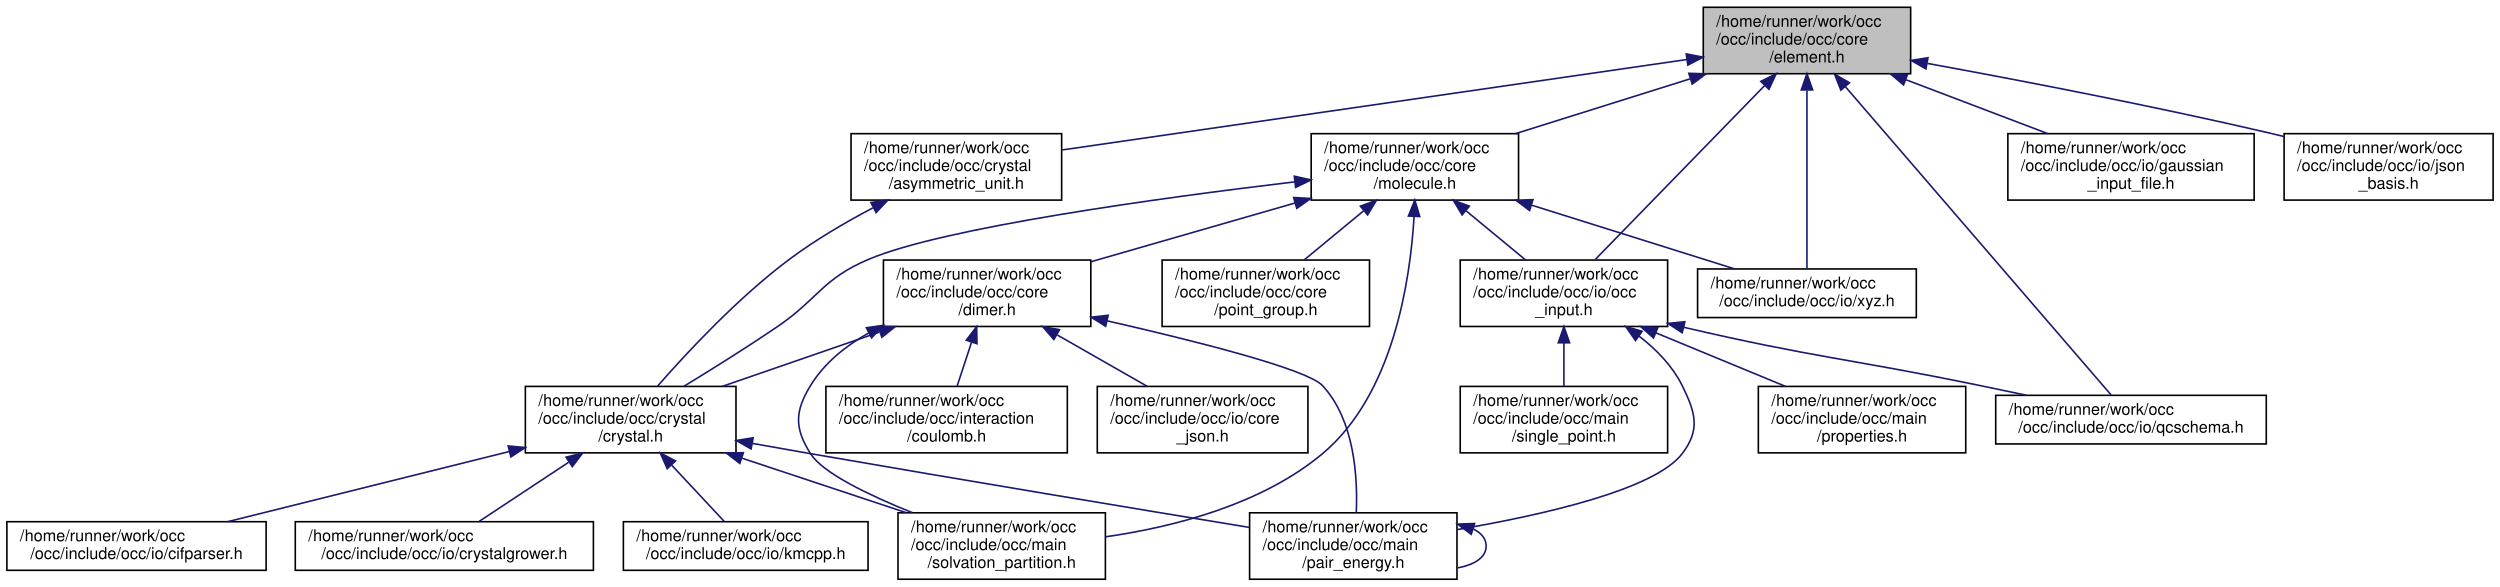
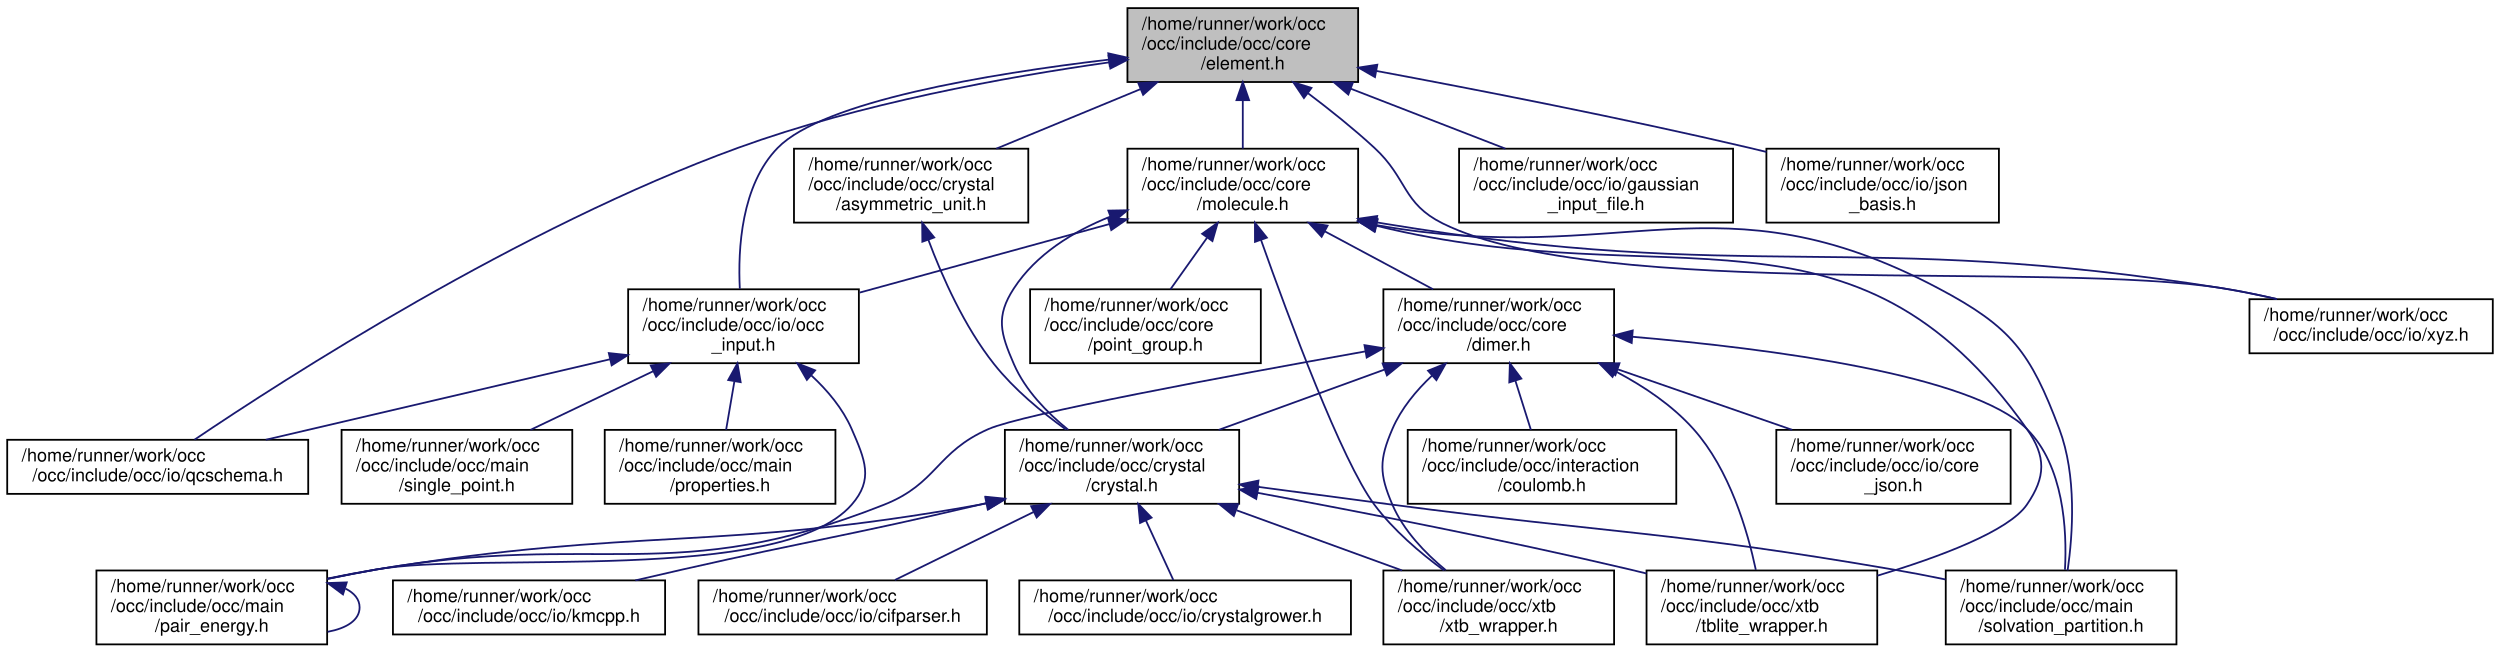
- <svg xmlns="http://www.w3.org/2000/svg" xmlns:xlink="http://www.w3.org/1999/xlink" width="1543pt" height="362pt" viewBox="0.00 0.00 1542.50 362.00">
+ <svg xmlns="http://www.w3.org/2000/svg" xmlns:xlink="http://www.w3.org/1999/xlink" width="1387pt" height="362pt" viewBox="0.00 0.00 1387.00 362.00">
  <g id="graph0" class="graph" transform="scale(1 1) rotate(0) translate(4 358)">
    <g id="node1" class="node">
      <g id="a_node1">
        <a xlink:title=" ">
-           <polygon fill="#bfbfbf" stroke="black" points="1047,-312.5 1047,-353.5 1175,-353.5 1175,-312.5 1047,-312.5" />
-           <text text-anchor="start" x="1055" y="-341.5" font-family="Helvetica,sans-Serif" font-size="10.00">/home/runner/work/occ</text>
-           <text text-anchor="start" x="1055" y="-330.5" font-family="Helvetica,sans-Serif" font-size="10.00">/occ/include/occ/core</text>
-           <text text-anchor="middle" x="1111" y="-319.5" font-family="Helvetica,sans-Serif" font-size="10.00">/element.h</text>
+           <polygon fill="#bfbfbf" stroke="black" points="621.5,-312.5 621.5,-353.5 749.5,-353.5 749.5,-312.5 621.5,-312.5" />
+           <text text-anchor="start" x="629.5" y="-341.5" font-family="Helvetica,sans-Serif" font-size="10.00">/home/runner/work/occ</text>
+           <text text-anchor="start" x="629.5" y="-330.5" font-family="Helvetica,sans-Serif" font-size="10.00">/occ/include/occ/core</text>
+           <text text-anchor="middle" x="685.5" y="-319.5" font-family="Helvetica,sans-Serif" font-size="10.00">/element.h</text>
        </a>
      </g>
    </g>
    <g id="node2" class="node">
      <g id="a_node2">
        <a xlink:href="molecule_8h.html" target="_top" xlink:title=" ">
-           <polygon fill="none" stroke="black" points="805,-234.5 805,-275.5 933,-275.5 933,-234.5 805,-234.5" />
-           <text text-anchor="start" x="813" y="-263.5" font-family="Helvetica,sans-Serif" font-size="10.00">/home/runner/work/occ</text>
-           <text text-anchor="start" x="813" y="-252.5" font-family="Helvetica,sans-Serif" font-size="10.00">/occ/include/occ/core</text>
-           <text text-anchor="middle" x="869" y="-241.5" font-family="Helvetica,sans-Serif" font-size="10.00">/molecule.h</text>
+           <polygon fill="none" stroke="black" points="621.5,-234.5 621.5,-275.5 749.5,-275.5 749.5,-234.5 621.5,-234.5" />
+           <text text-anchor="start" x="629.5" y="-263.5" font-family="Helvetica,sans-Serif" font-size="10.00">/home/runner/work/occ</text>
+           <text text-anchor="start" x="629.5" y="-252.5" font-family="Helvetica,sans-Serif" font-size="10.00">/occ/include/occ/core</text>
+           <text text-anchor="middle" x="685.5" y="-241.5" font-family="Helvetica,sans-Serif" font-size="10.00">/molecule.h</text>
        </a>
      </g>
    </g>
    <g id="edge1" class="edge">
-       <path fill="none" stroke="midnightblue" d="M1038.73,-309.3C1004.47,-298.55 963.96,-285.82 931.11,-275.51" />
-       <polygon fill="midnightblue" stroke="midnightblue" points="1038.09,-312.77 1048.68,-312.43 1040.19,-306.09 1038.09,-312.77" />
-     </g>
-     <g id="node13" class="node">
-       <g id="a_node13">
+       <path fill="none" stroke="midnightblue" d="M685.5,-302.3C685.5,-293.3 685.5,-283.65 685.5,-275.51" />
+       <polygon fill="midnightblue" stroke="midnightblue" points="682,-302.43 685.5,-312.43 689,-302.43 682,-302.43" />
+     </g>
+     <g id="node15" class="node">
+       <g id="a_node15">
        <a xlink:href="occ__input_8h.html" target="_top" xlink:title=" ">
-           <polygon fill="none" stroke="black" points="897,-156.5 897,-197.5 1025,-197.5 1025,-156.5 897,-156.5" />
-           <text text-anchor="start" x="905" y="-185.5" font-family="Helvetica,sans-Serif" font-size="10.00">/home/runner/work/occ</text>
-           <text text-anchor="start" x="905" y="-174.5" font-family="Helvetica,sans-Serif" font-size="10.00">/occ/include/occ/io/occ</text>
-           <text text-anchor="middle" x="961" y="-163.5" font-family="Helvetica,sans-Serif" font-size="10.00">_input.h</text>
-         </a>
-       </g>
-     </g>
-     <g id="edge27" class="edge">
-       <path fill="none" stroke="midnightblue" d="M1084.84,-305.14C1055.01,-274.51 1006.94,-225.17 980.32,-197.83" />
-       <polygon fill="midnightblue" stroke="midnightblue" points="1082.52,-307.77 1092,-312.5 1087.53,-302.89 1082.52,-307.77" />
-     </g>
-     <g id="node14" class="node">
-       <g id="a_node14">
+           <polygon fill="none" stroke="black" points="344.5,-156.5 344.5,-197.5 472.5,-197.5 472.5,-156.5 344.5,-156.5" />
+           <text text-anchor="start" x="352.5" y="-185.5" font-family="Helvetica,sans-Serif" font-size="10.00">/home/runner/work/occ</text>
+           <text text-anchor="start" x="352.5" y="-174.5" font-family="Helvetica,sans-Serif" font-size="10.00">/occ/include/occ/io/occ</text>
+           <text text-anchor="middle" x="408.5" y="-163.5" font-family="Helvetica,sans-Serif" font-size="10.00">_input.h</text>
+         </a>
+       </g>
+     </g>
+     <g id="edge33" class="edge">
+       <path fill="none" stroke="midnightblue" d="M611.11,-324.92C544.21,-316.99 452.69,-301.75 427.5,-276 407.26,-255.31 405.34,-219.91 406.45,-197.8" />
+       <polygon fill="midnightblue" stroke="midnightblue" points="610.87,-328.42 621.2,-326.08 611.67,-321.46 610.87,-328.42" />
+     </g>
+     <g id="node16" class="node">
+       <g id="a_node16">
        <a xlink:href="qcschema_8h.html" target="_top" xlink:title=" ">
-           <polygon fill="none" stroke="black" points="1227.5,-84 1227.5,-114 1394.5,-114 1394.5,-84 1227.5,-84" />
-           <text text-anchor="start" x="1235.5" y="-102" font-family="Helvetica,sans-Serif" font-size="10.00">/home/runner/work/occ</text>
-           <text text-anchor="middle" x="1311" y="-91" font-family="Helvetica,sans-Serif" font-size="10.00">/occ/include/occ/io/qcschema.h</text>
-         </a>
-       </g>
-     </g>
-     <g id="edge28" class="edge">
-       <path fill="none" stroke="midnightblue" d="M1134.76,-304.44C1177.59,-254.76 1266.3,-151.86 1298.76,-114.2" />
-       <polygon fill="midnightblue" stroke="midnightblue" points="1131.93,-302.36 1128.05,-312.22 1137.23,-306.93 1131.93,-302.36" />
-     </g>
-     <g id="node17" class="node">
-       <g id="a_node17">
-         <a xlink:href="xyz_8h.html" target="_top" xlink:title=" ">
-           <polygon fill="none" stroke="black" points="1043.5,-162 1043.5,-192 1178.5,-192 1178.5,-162 1043.5,-162" />
-           <text text-anchor="start" x="1051.5" y="-180" font-family="Helvetica,sans-Serif" font-size="10.00">/home/runner/work/occ</text>
-           <text text-anchor="middle" x="1111" y="-169" font-family="Helvetica,sans-Serif" font-size="10.00">/occ/include/occ/io/xyz.h</text>
-         </a>
-       </g>
-     </g>
-     <g id="edge29" class="edge">
-       <path fill="none" stroke="midnightblue" d="M1111,-302.08C1111,-269.04 1111,-217.23 1111,-192.32" />
-       <polygon fill="midnightblue" stroke="midnightblue" points="1107.5,-302.5 1111,-312.5 1114.5,-302.5 1107.5,-302.5" />
-     </g>
-     <g id="node18" class="node">
-       <g id="a_node18">
-         <a xlink:href="asymmetric__unit_8h.html" target="_top" xlink:title=" ">
-           <polygon fill="none" stroke="black" points="521,-234.5 521,-275.5 651,-275.5 651,-234.5 521,-234.5" />
-           <text text-anchor="start" x="529" y="-263.5" font-family="Helvetica,sans-Serif" font-size="10.00">/home/runner/work/occ</text>
-           <text text-anchor="start" x="529" y="-252.5" font-family="Helvetica,sans-Serif" font-size="10.00">/occ/include/occ/crystal</text>
-           <text text-anchor="middle" x="586" y="-241.5" font-family="Helvetica,sans-Serif" font-size="10.00">/asymmetric_unit.h</text>
-         </a>
-       </g>
-     </g>
-     <g id="edge23" class="edge">
-       <path fill="none" stroke="midnightblue" d="M1036.88,-321.27C933.98,-306.37 749.43,-279.66 651.39,-265.47" />
-       <polygon fill="midnightblue" stroke="midnightblue" points="1036.49,-324.75 1046.89,-322.72 1037.49,-317.82 1036.49,-324.75" />
+           <polygon fill="none" stroke="black" points="0,-84 0,-114 167,-114 167,-84 0,-84" />
+           <text text-anchor="start" x="8" y="-102" font-family="Helvetica,sans-Serif" font-size="10.00">/home/runner/work/occ</text>
+           <text text-anchor="middle" x="83.5" y="-91" font-family="Helvetica,sans-Serif" font-size="10.00">/occ/include/occ/io/qcschema.h</text>
+         </a>
+       </g>
+     </g>
+     <g id="edge34" class="edge">
+       <path fill="none" stroke="midnightblue" d="M611.38,-323.41C553.96,-315.28 473.07,-300.57 405.5,-276 284.26,-231.91 153.35,-147.45 103.93,-114.07" />
+       <polygon fill="midnightblue" stroke="midnightblue" points="611.07,-326.9 621.46,-324.8 612.03,-319.97 611.07,-326.9" />
    </g>
    <g id="node19" class="node">
      <g id="a_node19">
-         <a xlink:href="gaussian__input__file_8h.html" target="_top" xlink:title=" ">
-           <polygon fill="none" stroke="black" points="1235,-234.5 1235,-275.5 1387,-275.5 1387,-234.5 1235,-234.5" />
-           <text text-anchor="start" x="1243" y="-263.5" font-family="Helvetica,sans-Serif" font-size="10.00">/home/runner/work/occ</text>
-           <text text-anchor="start" x="1243" y="-252.5" font-family="Helvetica,sans-Serif" font-size="10.00">/occ/include/occ/io/gaussian</text>
-           <text text-anchor="middle" x="1311" y="-241.5" font-family="Helvetica,sans-Serif" font-size="10.00">_input_file.h</text>
-         </a>
-       </g>
-     </g>
-     <g id="edge25" class="edge">
-       <path fill="none" stroke="midnightblue" d="M1172.19,-308.75C1200.19,-298.11 1232.98,-285.65 1259.67,-275.51" />
-       <polygon fill="midnightblue" stroke="midnightblue" points="1170.61,-305.6 1162.5,-312.43 1173.1,-312.15 1170.61,-305.6" />
+         <a xlink:href="xyz_8h.html" target="_top" xlink:title=" ">
+           <polygon fill="none" stroke="black" points="1244,-162 1244,-192 1379,-192 1379,-162 1244,-162" />
+           <text text-anchor="start" x="1252" y="-180" font-family="Helvetica,sans-Serif" font-size="10.00">/home/runner/work/occ</text>
+           <text text-anchor="middle" x="1311.5" y="-169" font-family="Helvetica,sans-Serif" font-size="10.00">/occ/include/occ/io/xyz.h</text>
+         </a>
+       </g>
+     </g>
+     <g id="edge35" class="edge">
+       <path fill="none" stroke="midnightblue" d="M721.63,-306.32C733.73,-297.2 747.05,-286.56 758.5,-276 777.01,-258.94 773.93,-245.16 796.5,-234 883.05,-191.21 1134.2,-213.49 1229.5,-198 1239.19,-196.43 1249.43,-194.3 1259.26,-192.03" />
+       <polygon fill="midnightblue" stroke="midnightblue" points="719.42,-303.6 713.49,-312.38 723.6,-309.22 719.42,-303.6" />
    </g>
    <g id="node20" class="node">
      <g id="a_node20">
+         <a xlink:href="asymmetric__unit_8h.html" target="_top" xlink:title=" ">
+           <polygon fill="none" stroke="black" points="436.5,-234.5 436.5,-275.5 566.5,-275.5 566.5,-234.5 436.5,-234.5" />
+           <text text-anchor="start" x="444.5" y="-263.5" font-family="Helvetica,sans-Serif" font-size="10.00">/home/runner/work/occ</text>
+           <text text-anchor="start" x="444.5" y="-252.5" font-family="Helvetica,sans-Serif" font-size="10.00">/occ/include/occ/crystal</text>
+           <text text-anchor="middle" x="501.5" y="-241.5" font-family="Helvetica,sans-Serif" font-size="10.00">/asymmetric_unit.h</text>
+         </a>
+       </g>
+     </g>
+     <g id="edge29" class="edge">
+       <path fill="none" stroke="midnightblue" d="M628.87,-308.61C603.19,-298 573.17,-285.6 548.72,-275.51" />
+       <polygon fill="midnightblue" stroke="midnightblue" points="627.54,-311.85 638.12,-312.43 630.21,-305.38 627.54,-311.85" />
+     </g>
+     <g id="node21" class="node">
+       <g id="a_node21">
+         <a xlink:href="gaussian__input__file_8h.html" target="_top" xlink:title=" ">
+           <polygon fill="none" stroke="black" points="805.5,-234.5 805.5,-275.5 957.5,-275.5 957.5,-234.5 805.5,-234.5" />
+           <text text-anchor="start" x="813.5" y="-263.5" font-family="Helvetica,sans-Serif" font-size="10.00">/home/runner/work/occ</text>
+           <text text-anchor="start" x="813.5" y="-252.5" font-family="Helvetica,sans-Serif" font-size="10.00">/occ/include/occ/io/gaussian</text>
+           <text text-anchor="middle" x="881.5" y="-241.5" font-family="Helvetica,sans-Serif" font-size="10.00">_input_file.h</text>
+         </a>
+       </g>
+     </g>
+     <g id="edge31" class="edge">
+       <path fill="none" stroke="midnightblue" d="M745.47,-308.75C772.9,-298.11 805.05,-285.65 831.2,-275.51" />
+       <polygon fill="midnightblue" stroke="midnightblue" points="744.03,-305.55 735.97,-312.43 746.56,-312.08 744.03,-305.55" />
+     </g>
+     <g id="node22" class="node">
+       <g id="a_node22">
        <a xlink:href="json__basis_8h.html" target="_top" xlink:title=" ">
-           <polygon fill="none" stroke="black" points="1405.5,-234.5 1405.5,-275.5 1534.5,-275.5 1534.5,-234.5 1405.5,-234.5" />
-           <text text-anchor="start" x="1413.5" y="-263.5" font-family="Helvetica,sans-Serif" font-size="10.00">/home/runner/work/occ</text>
-           <text text-anchor="start" x="1413.5" y="-252.5" font-family="Helvetica,sans-Serif" font-size="10.00">/occ/include/occ/io/json</text>
-           <text text-anchor="middle" x="1470" y="-241.5" font-family="Helvetica,sans-Serif" font-size="10.00">_basis.h</text>
-         </a>
-       </g>
-     </g>
-     <g id="edge26" class="edge">
-       <path fill="none" stroke="midnightblue" d="M1185.35,-318.86C1243.04,-308.32 1324.89,-292.57 1396,-276 1399.11,-275.27 1402.29,-274.51 1405.49,-273.72" />
-       <polygon fill="midnightblue" stroke="midnightblue" points="1184.44,-315.47 1175.23,-320.71 1185.69,-322.36 1184.44,-315.47" />
+           <polygon fill="none" stroke="black" points="976,-234.5 976,-275.5 1105,-275.5 1105,-234.5 976,-234.5" />
+           <text text-anchor="start" x="984" y="-263.5" font-family="Helvetica,sans-Serif" font-size="10.00">/home/runner/work/occ</text>
+           <text text-anchor="start" x="984" y="-252.5" font-family="Helvetica,sans-Serif" font-size="10.00">/occ/include/occ/io/json</text>
+           <text text-anchor="middle" x="1040.5" y="-241.5" font-family="Helvetica,sans-Serif" font-size="10.00">_basis.h</text>
+         </a>
+       </g>
+     </g>
+     <g id="edge32" class="edge">
+       <path fill="none" stroke="midnightblue" d="M759.63,-318.64C816.46,-308.05 896.71,-292.37 966.5,-276 969.61,-275.27 972.79,-274.5 975.99,-273.71" />
+       <polygon fill="midnightblue" stroke="midnightblue" points="758.85,-315.22 749.66,-320.49 760.13,-322.1 758.85,-315.22" />
    </g>
    <g id="node3" class="node">
      <g id="a_node3">
        <a xlink:href="dimer_8h.html" target="_top" xlink:title=" ">
-           <polygon fill="none" stroke="black" points="541,-156.5 541,-197.5 669,-197.5 669,-156.5 541,-156.5" />
-           <text text-anchor="start" x="549" y="-185.5" font-family="Helvetica,sans-Serif" font-size="10.00">/home/runner/work/occ</text>
-           <text text-anchor="start" x="549" y="-174.5" font-family="Helvetica,sans-Serif" font-size="10.00">/occ/include/occ/core</text>
-           <text text-anchor="middle" x="605" y="-163.5" font-family="Helvetica,sans-Serif" font-size="10.00">/dimer.h</text>
+           <polygon fill="none" stroke="black" points="763.5,-156.5 763.5,-197.5 891.5,-197.5 891.5,-156.5 763.5,-156.5" />
+           <text text-anchor="start" x="771.5" y="-185.5" font-family="Helvetica,sans-Serif" font-size="10.00">/home/runner/work/occ</text>
+           <text text-anchor="start" x="771.5" y="-174.5" font-family="Helvetica,sans-Serif" font-size="10.00">/occ/include/occ/core</text>
+           <text text-anchor="middle" x="827.5" y="-163.5" font-family="Helvetica,sans-Serif" font-size="10.00">/dimer.h</text>
        </a>
      </g>
    </g>
    <g id="edge2" class="edge">
-       <path fill="none" stroke="midnightblue" d="M795.14,-232.74C755.5,-221.33 707.11,-207.4 669.07,-196.45" />
-       <polygon fill="midnightblue" stroke="midnightblue" points="794.18,-236.1 804.76,-235.51 796.11,-229.38 794.18,-236.1" />
+       <path fill="none" stroke="midnightblue" d="M731.04,-229.63C750.44,-219.24 772.77,-207.29 791.06,-197.51" />
+       <polygon fill="midnightblue" stroke="midnightblue" points="729.23,-226.62 722.07,-234.43 732.54,-232.8 729.23,-226.62" />
    </g>
    <g id="node4" class="node">
      <g id="a_node4">
        <a xlink:href="crystal_8h.html" target="_top" xlink:title=" ">
-           <polygon fill="none" stroke="black" points="320,-78.5 320,-119.5 450,-119.5 450,-78.5 320,-78.5" />
-           <text text-anchor="start" x="328" y="-107.5" font-family="Helvetica,sans-Serif" font-size="10.00">/home/runner/work/occ</text>
-           <text text-anchor="start" x="328" y="-96.5" font-family="Helvetica,sans-Serif" font-size="10.00">/occ/include/occ/crystal</text>
-           <text text-anchor="middle" x="385" y="-85.5" font-family="Helvetica,sans-Serif" font-size="10.00">/crystal.h</text>
-         </a>
-       </g>
-     </g>
-     <g id="edge15" class="edge">
-       <path fill="none" stroke="midnightblue" d="M794.87,-245.77C710.44,-235.69 578.2,-217.52 532,-198 503.01,-185.75 501.05,-173.66 475,-156 456.42,-143.4 435.11,-130.09 417.89,-119.61" />
-       <polygon fill="midnightblue" stroke="midnightblue" points="794.58,-249.26 804.92,-246.96 795.4,-242.31 794.58,-249.26" />
+           <polygon fill="none" stroke="black" points="553.5,-78.5 553.5,-119.5 683.5,-119.5 683.5,-78.5 553.5,-78.5" />
+           <text text-anchor="start" x="561.5" y="-107.5" font-family="Helvetica,sans-Serif" font-size="10.00">/home/runner/work/occ</text>
+           <text text-anchor="start" x="561.5" y="-96.5" font-family="Helvetica,sans-Serif" font-size="10.00">/occ/include/occ/crystal</text>
+           <text text-anchor="middle" x="618.5" y="-85.5" font-family="Helvetica,sans-Serif" font-size="10.00">/crystal.h</text>
+         </a>
+       </g>
+     </g>
+     <g id="edge19" class="edge">
+       <path fill="none" stroke="midnightblue" d="M611.93,-237.81C591.13,-229.47 570.83,-216.91 558.5,-198 548.31,-182.36 551.06,-173.12 558.5,-156 564.8,-141.49 576.92,-129.04 588.63,-119.58" />
+       <polygon fill="midnightblue" stroke="midnightblue" points="610.9,-241.16 621.49,-241.35 613.33,-234.6 610.9,-241.16" />
    </g>
    <g id="node9" class="node">
      <g id="a_node9">
        <a xlink:href="solvation__partition_8h.html" target="_top" xlink:title=" ">
-           <polygon fill="none" stroke="black" points="550,-0.5 550,-41.5 678,-41.5 678,-0.5 550,-0.5" />
-           <text text-anchor="start" x="558" y="-29.5" font-family="Helvetica,sans-Serif" font-size="10.00">/home/runner/work/occ</text>
-           <text text-anchor="start" x="558" y="-18.5" font-family="Helvetica,sans-Serif" font-size="10.00">/occ/include/occ/main</text>
-           <text text-anchor="middle" x="614" y="-7.5" font-family="Helvetica,sans-Serif" font-size="10.00">/solvation_partition.h</text>
-         </a>
-       </g>
-     </g>
-     <g id="edge22" class="edge">
-       <path fill="none" stroke="midnightblue" d="M868.52,-224.34C866.14,-184.48 855.56,-114.43 812,-78 774.46,-46.6 720.39,-32.77 678.24,-26.7" />
-       <polygon fill="midnightblue" stroke="midnightblue" points="865.03,-224.67 868.98,-234.49 872.02,-224.34 865.03,-224.67" />
-     </g>
-     <g id="node12" class="node">
-       <g id="a_node12">
+           <polygon fill="none" stroke="black" points="1075.5,-0.5 1075.5,-41.5 1203.5,-41.5 1203.5,-0.5 1075.5,-0.5" />
+           <text text-anchor="start" x="1083.5" y="-29.5" font-family="Helvetica,sans-Serif" font-size="10.00">/home/runner/work/occ</text>
+           <text text-anchor="start" x="1083.5" y="-18.5" font-family="Helvetica,sans-Serif" font-size="10.00">/occ/include/occ/main</text>
+           <text text-anchor="middle" x="1139.5" y="-7.5" font-family="Helvetica,sans-Serif" font-size="10.00">/solvation_partition.h</text>
+         </a>
+       </g>
+     </g>
+     <g id="edge26" class="edge">
+       <path fill="none" stroke="midnightblue" d="M759.65,-233.12C896.04,-208.82 949.13,-262.81 1071.5,-198 1111.88,-176.61 1122.4,-162.77 1138.5,-120 1148.21,-94.2 1146.03,-61.81 1143.12,-41.5" />
+       <polygon fill="midnightblue" stroke="midnightblue" points="758.86,-229.71 749.69,-235.01 760.16,-236.59 758.86,-229.71" />
+     </g>
+     <g id="node10" class="node">
+       <g id="a_node10">
+         <a xlink:href="tblite__wrapper_8h.html" target="_top" xlink:title=" ">
+           <polygon fill="none" stroke="black" points="909.5,-0.5 909.5,-41.5 1037.5,-41.5 1037.5,-0.5 909.5,-0.5" />
+           <text text-anchor="start" x="917.5" y="-29.5" font-family="Helvetica,sans-Serif" font-size="10.00">/home/runner/work/occ</text>
+           <text text-anchor="start" x="917.5" y="-18.5" font-family="Helvetica,sans-Serif" font-size="10.00">/occ/include/occ/xtb</text>
+           <text text-anchor="middle" x="973.5" y="-7.5" font-family="Helvetica,sans-Serif" font-size="10.00">/tblite_wrapper.h</text>
+         </a>
+       </g>
+     </g>
+     <g id="edge27" class="edge">
+       <path fill="none" stroke="midnightblue" d="M759.6,-232.75C923.09,-192.51 1024.12,-256.44 1120.5,-120 1131.27,-104.75 1131.09,-93.37 1120.5,-78 1110.39,-63.33 1072.39,-49.06 1037.56,-38.6" />
+       <polygon fill="midnightblue" stroke="midnightblue" points="758.56,-229.4 749.75,-235.28 760.31,-236.18 758.56,-229.4" />
+     </g>
+     <g id="node11" class="node">
+       <g id="a_node11">
+         <a xlink:href="xtb__wrapper_8h.html" target="_top" xlink:title=" ">
+           <polygon fill="none" stroke="black" points="763.5,-0.5 763.5,-41.5 891.5,-41.5 891.5,-0.5 763.5,-0.5" />
+           <text text-anchor="start" x="771.5" y="-29.5" font-family="Helvetica,sans-Serif" font-size="10.00">/home/runner/work/occ</text>
+           <text text-anchor="start" x="771.5" y="-18.5" font-family="Helvetica,sans-Serif" font-size="10.00">/occ/include/occ/xtb</text>
+           <text text-anchor="middle" x="827.5" y="-7.5" font-family="Helvetica,sans-Serif" font-size="10.00">/xtb_wrapper.h</text>
+         </a>
+       </g>
+     </g>
+     <g id="edge28" class="edge">
+       <path fill="none" stroke="midnightblue" d="M695.57,-224.98C710.95,-181.57 740.42,-102.23 758.5,-78 769.02,-63.9 783.85,-51.26 797.07,-41.56" />
+       <polygon fill="midnightblue" stroke="midnightblue" points="692.26,-223.83 692.24,-234.42 698.86,-226.15 692.26,-223.83" />
+     </g>
+     <g id="node14" class="node">
+       <g id="a_node14">
        <a xlink:href="point__group_8h.html" target="_top" xlink:title=" ">
-           <polygon fill="none" stroke="black" points="713,-156.5 713,-197.5 841,-197.5 841,-156.5 713,-156.5" />
-           <text text-anchor="start" x="721" y="-185.5" font-family="Helvetica,sans-Serif" font-size="10.00">/home/runner/work/occ</text>
-           <text text-anchor="start" x="721" y="-174.5" font-family="Helvetica,sans-Serif" font-size="10.00">/occ/include/occ/core</text>
-           <text text-anchor="middle" x="777" y="-163.5" font-family="Helvetica,sans-Serif" font-size="10.00">/point_group.h</text>
-         </a>
-       </g>
-     </g>
-     <g id="edge14" class="edge">
-       <path fill="none" stroke="midnightblue" d="M837.26,-227.78C825.23,-217.84 811.76,-206.72 800.61,-197.51" />
-       <polygon fill="midnightblue" stroke="midnightblue" points="835.37,-230.76 845.31,-234.43 839.83,-225.36 835.37,-230.76" />
-     </g>
-     <g id="edge16" class="edge">
-       <path fill="none" stroke="midnightblue" d="M900.74,-227.78C912.77,-217.84 926.24,-206.72 937.39,-197.51" />
-       <polygon fill="midnightblue" stroke="midnightblue" points="898.17,-225.36 892.69,-234.43 902.63,-230.76 898.17,-225.36" />
-     </g>
-     <g id="edge21" class="edge">
-       <path fill="none" stroke="midnightblue" d="M940.9,-231.42C981.5,-218.67 1030.98,-203.13 1066.08,-192.11" />
-       <polygon fill="midnightblue" stroke="midnightblue" points="939.81,-228.09 931.32,-234.43 941.91,-234.77 939.81,-228.09" />
+           <polygon fill="none" stroke="black" points="567.5,-156.5 567.5,-197.5 695.5,-197.5 695.5,-156.5 567.5,-156.5" />
+           <text text-anchor="start" x="575.5" y="-185.5" font-family="Helvetica,sans-Serif" font-size="10.00">/home/runner/work/occ</text>
+           <text text-anchor="start" x="575.5" y="-174.5" font-family="Helvetica,sans-Serif" font-size="10.00">/occ/include/occ/core</text>
+           <text text-anchor="middle" x="631.5" y="-163.5" font-family="Helvetica,sans-Serif" font-size="10.00">/point_group.h</text>
+         </a>
+       </g>
+     </g>
+     <g id="edge18" class="edge">
+       <path fill="none" stroke="midnightblue" d="M665.64,-226.05C658.9,-216.57 651.53,-206.18 645.36,-197.51" />
+       <polygon fill="midnightblue" stroke="midnightblue" points="662.95,-228.3 671.59,-234.43 668.65,-224.25 662.95,-228.3" />
+     </g>
+     <g id="edge20" class="edge">
+       <path fill="none" stroke="midnightblue" d="M611.37,-233.66C568.19,-221.81 514.27,-207.02 472.88,-195.66" />
+       <polygon fill="midnightblue" stroke="midnightblue" points="610.68,-237.1 621.25,-236.37 612.54,-230.35 610.68,-237.1" />
+     </g>
+     <g id="edge25" class="edge">
+       <path fill="none" stroke="midnightblue" d="M759.63,-234.67C760.93,-234.43 762.22,-234.21 763.5,-234 968.44,-200.07 1024.36,-230.72 1229.5,-198 1239.2,-196.45 1249.43,-194.35 1259.26,-192.08" />
+       <polygon fill="midnightblue" stroke="midnightblue" points="758.73,-231.28 749.59,-236.63 760.07,-238.15 758.73,-231.28" />
    </g>
    <g id="edge3" class="edge">
-       <path fill="none" stroke="midnightblue" d="M538.5,-153.03C507.53,-142.33 471.07,-129.73 441.46,-119.51" />
-       <polygon fill="midnightblue" stroke="midnightblue" points="537.75,-156.47 548.34,-156.43 540.04,-149.85 537.75,-156.47" />
+       <path fill="none" stroke="midnightblue" d="M763.94,-152.89C734.6,-142.22 700.15,-129.69 672.14,-119.51" />
+       <polygon fill="midnightblue" stroke="midnightblue" points="763.08,-156.3 773.68,-156.43 765.48,-149.72 763.08,-156.3" />
    </g>
    <g id="node8" class="node">
      <g id="a_node8">
        <a xlink:href="pair__energy_8h.html" target="_top" xlink:title=" ">
-           <polygon fill="none" stroke="black" points="767,-0.5 767,-41.5 895,-41.5 895,-0.5 767,-0.5" />
-           <text text-anchor="start" x="775" y="-29.5" font-family="Helvetica,sans-Serif" font-size="10.00">/home/runner/work/occ</text>
-           <text text-anchor="start" x="775" y="-18.5" font-family="Helvetica,sans-Serif" font-size="10.00">/occ/include/occ/main</text>
-           <text text-anchor="middle" x="831" y="-7.5" font-family="Helvetica,sans-Serif" font-size="10.00">/pair_energy.h</text>
+           <polygon fill="none" stroke="black" points="49.5,-0.5 49.5,-41.5 177.5,-41.5 177.5,-0.5 49.5,-0.5" />
+           <text text-anchor="start" x="57.5" y="-29.5" font-family="Helvetica,sans-Serif" font-size="10.00">/home/runner/work/occ</text>
+           <text text-anchor="start" x="57.5" y="-18.5" font-family="Helvetica,sans-Serif" font-size="10.00">/occ/include/occ/main</text>
+           <text text-anchor="middle" x="113.5" y="-7.5" font-family="Helvetica,sans-Serif" font-size="10.00">/pair_energy.h</text>
+         </a>
+       </g>
+     </g>
+     <g id="edge14" class="edge">
+       <path fill="none" stroke="midnightblue" d="M753.28,-163.01C675.97,-149.22 563.48,-128.27 544.5,-120 515.32,-107.28 516.09,-89.71 486.5,-78 369.02,-31.5 328.99,-63.58 204.5,-42 195.89,-40.51 186.87,-38.76 177.99,-36.92" />
+       <polygon fill="midnightblue" stroke="midnightblue" points="753.01,-166.52 763.47,-164.83 754.24,-159.63 753.01,-166.52" />
+     </g>
+     <g id="edge15" class="edge">
+       <path fill="none" stroke="midnightblue" d="M901.66,-171.16C978.14,-164.6 1090.36,-150.06 1120.5,-120 1140.99,-99.56 1142.83,-64.08 1141.64,-41.89" />
+       <polygon fill="midnightblue" stroke="midnightblue" points="901.26,-167.69 891.58,-172 901.84,-174.66 901.26,-167.69" />
+     </g>
+     <g id="edge16" class="edge">
+       <path fill="none" stroke="midnightblue" d="M892.43,-151.9C908.1,-143.67 923.71,-133.14 935.5,-120 955.61,-97.59 965.58,-63.35 970.13,-41.85" />
+       <polygon fill="midnightblue" stroke="midnightblue" points="890.62,-148.89 883.22,-156.47 893.74,-155.16 890.62,-148.89" />
+     </g>
+     <g id="edge17" class="edge">
+       <path fill="none" stroke="midnightblue" d="M790.56,-149.68C781.66,-141.31 773.33,-131.25 768.5,-120 761.13,-102.85 761.13,-95.15 768.5,-78 774.69,-63.6 786.6,-51.16 798.11,-41.68" />
+       <polygon fill="midnightblue" stroke="midnightblue" points="788.29,-152.35 798.11,-156.32 792.91,-147.09 788.29,-152.35" />
+     </g>
+     <g id="node12" class="node">
+       <g id="a_node12">
+         <a xlink:href="coulomb_8h.html" target="_top" xlink:title=" ">
+           <polygon fill="none" stroke="black" points="777,-78.5 777,-119.5 926,-119.5 926,-78.5 777,-78.5" />
+           <text text-anchor="start" x="785" y="-107.5" font-family="Helvetica,sans-Serif" font-size="10.00">/home/runner/work/occ</text>
+           <text text-anchor="start" x="785" y="-96.5" font-family="Helvetica,sans-Serif" font-size="10.00">/occ/include/occ/interaction</text>
+           <text text-anchor="middle" x="851.5" y="-85.5" font-family="Helvetica,sans-Serif" font-size="10.00">/coulomb.h</text>
        </a>
      </g>
    </g>
    <g id="edge12" class="edge">
-       <path fill="none" stroke="midnightblue" d="M679.05,-159.98C734.59,-147.31 802.6,-130.11 812,-120 831.71,-98.8 833.79,-63.56 832.85,-41.61" />
-       <polygon fill="midnightblue" stroke="midnightblue" points="678.17,-156.59 669.19,-162.22 679.72,-163.42 678.17,-156.59" />
+       <path fill="none" stroke="midnightblue" d="M836.7,-146.88C839.59,-137.72 842.71,-127.83 845.34,-119.51" />
+       <polygon fill="midnightblue" stroke="midnightblue" points="833.35,-145.84 833.68,-156.43 840.03,-147.95 833.35,-145.84" />
+     </g>
+     <g id="node13" class="node">
+       <g id="a_node13">
+         <a xlink:href="core__json_8h.html" target="_top" xlink:title=" ">
+           <polygon fill="none" stroke="black" points="981.5,-78.5 981.5,-119.5 1111.5,-119.5 1111.5,-78.5 981.5,-78.5" />
+           <text text-anchor="start" x="989.5" y="-107.5" font-family="Helvetica,sans-Serif" font-size="10.00">/home/runner/work/occ</text>
+           <text text-anchor="start" x="989.5" y="-96.5" font-family="Helvetica,sans-Serif" font-size="10.00">/occ/include/occ/io/core</text>
+           <text text-anchor="middle" x="1046.5" y="-85.5" font-family="Helvetica,sans-Serif" font-size="10.00">_json.h</text>
+         </a>
+       </g>
    </g>
    <g id="edge13" class="edge">
-       <path fill="none" stroke="midnightblue" d="M531.95,-152.53C517.66,-144.51 504.49,-133.91 496,-120 486.27,-104.07 486.02,-93.78 496,-78 503.57,-66.02 531.89,-52.39 558.88,-41.57" />
-       <polygon fill="midnightblue" stroke="midnightblue" points="530.47,-155.71 540.96,-157.2 533.69,-149.49 530.47,-155.71" />
-     </g>
-     <g id="node10" class="node">
-       <g id="a_node10">
-         <a xlink:href="coulomb_8h.html" target="_top" xlink:title=" ">
-           <polygon fill="none" stroke="black" points="505.5,-78.5 505.5,-119.5 654.5,-119.5 654.5,-78.5 505.5,-78.5" />
-           <text text-anchor="start" x="513.5" y="-107.5" font-family="Helvetica,sans-Serif" font-size="10.00">/home/runner/work/occ</text>
-           <text text-anchor="start" x="513.5" y="-96.5" font-family="Helvetica,sans-Serif" font-size="10.00">/occ/include/occ/interaction</text>
-           <text text-anchor="middle" x="580" y="-85.5" font-family="Helvetica,sans-Serif" font-size="10.00">/coulomb.h</text>
-         </a>
-       </g>
-     </g>
-     <g id="edge10" class="edge">
-       <path fill="none" stroke="midnightblue" d="M595.42,-146.88C592.41,-137.72 589.15,-127.83 586.42,-119.51" />
-       <polygon fill="midnightblue" stroke="midnightblue" points="592.11,-148.02 598.56,-156.43 598.76,-145.84 592.11,-148.02" />
-     </g>
-     <g id="node11" class="node">
-       <g id="a_node11">
-         <a xlink:href="core__json_8h.html" target="_top" xlink:title=" ">
-           <polygon fill="none" stroke="black" points="673,-78.5 673,-119.5 803,-119.5 803,-78.5 673,-78.5" />
-           <text text-anchor="start" x="681" y="-107.5" font-family="Helvetica,sans-Serif" font-size="10.00">/home/runner/work/occ</text>
-           <text text-anchor="start" x="681" y="-96.5" font-family="Helvetica,sans-Serif" font-size="10.00">/occ/include/occ/io/core</text>
-           <text text-anchor="middle" x="738" y="-85.5" font-family="Helvetica,sans-Serif" font-size="10.00">_json.h</text>
-         </a>
-       </g>
-     </g>
-     <g id="edge11" class="edge">
-       <path fill="none" stroke="midnightblue" d="M648.39,-151.2C666.39,-140.92 686.97,-129.16 703.87,-119.51" />
-       <polygon fill="midnightblue" stroke="midnightblue" points="646.2,-148.43 639.25,-156.43 649.67,-154.51 646.2,-148.43" />
+       <path fill="none" stroke="midnightblue" d="M893.7,-153.03C924.53,-142.33 960.82,-129.73 990.29,-119.51" />
+       <polygon fill="midnightblue" stroke="midnightblue" points="892.2,-149.84 883.9,-156.43 894.49,-156.46 892.2,-149.84" />
    </g>
    <g id="node5" class="node">
      <g id="a_node5">
        <a xlink:href="cifparser_8h.html" target="_top" xlink:title=" ">
-           <polygon fill="none" stroke="black" points="0,-6 0,-36 160,-36 160,-6 0,-6" />
-           <text text-anchor="start" x="8" y="-24" font-family="Helvetica,sans-Serif" font-size="10.00">/home/runner/work/occ</text>
-           <text text-anchor="middle" x="80" y="-13" font-family="Helvetica,sans-Serif" font-size="10.00">/occ/include/occ/io/cifparser.h</text>
+           <polygon fill="none" stroke="black" points="383.5,-6 383.5,-36 543.5,-36 543.5,-6 383.5,-6" />
+           <text text-anchor="start" x="391.5" y="-24" font-family="Helvetica,sans-Serif" font-size="10.00">/home/runner/work/occ</text>
+           <text text-anchor="middle" x="463.5" y="-13" font-family="Helvetica,sans-Serif" font-size="10.00">/occ/include/occ/io/cifparser.h</text>
        </a>
      </g>
    </g>
    <g id="edge4" class="edge">
-       <path fill="none" stroke="midnightblue" d="M310.13,-79.34C256.4,-65.96 185.16,-48.2 136.25,-36.02" />
-       <polygon fill="midnightblue" stroke="midnightblue" points="309.39,-82.77 319.94,-81.79 311.09,-75.98 309.39,-82.77" />
+       <path fill="none" stroke="midnightblue" d="M569.49,-73.97C544.17,-61.55 514.13,-46.83 492.51,-36.23" />
+       <polygon fill="midnightblue" stroke="midnightblue" points="568.06,-77.17 578.58,-78.43 571.15,-70.88 568.06,-77.17" />
    </g>
    <g id="node6" class="node">
      <g id="a_node6">
        <a xlink:href="crystalgrower_8h.html" target="_top" xlink:title=" ">
-           <polygon fill="none" stroke="black" points="178,-6 178,-36 362,-36 362,-6 178,-6" />
-           <text text-anchor="start" x="186" y="-24" font-family="Helvetica,sans-Serif" font-size="10.00">/home/runner/work/occ</text>
-           <text text-anchor="middle" x="270" y="-13" font-family="Helvetica,sans-Serif" font-size="10.00">/occ/include/occ/io/crystalgrower.h</text>
+           <polygon fill="none" stroke="black" points="561.5,-6 561.5,-36 745.5,-36 745.5,-6 561.5,-6" />
+           <text text-anchor="start" x="569.5" y="-24" font-family="Helvetica,sans-Serif" font-size="10.00">/home/runner/work/occ</text>
+           <text text-anchor="middle" x="653.5" y="-13" font-family="Helvetica,sans-Serif" font-size="10.00">/occ/include/occ/io/crystalgrower.h</text>
        </a>
      </g>
    </g>
    <g id="edge5" class="edge">
-       <path fill="none" stroke="midnightblue" d="M346.65,-72.66C328.3,-60.53 307,-46.45 291.53,-36.23" />
-       <polygon fill="midnightblue" stroke="midnightblue" points="345.11,-75.83 355.38,-78.43 348.97,-69.99 345.11,-75.83" />
+       <path fill="none" stroke="midnightblue" d="M631.72,-69.3C636.92,-58 642.67,-45.52 646.95,-36.23" />
+       <polygon fill="midnightblue" stroke="midnightblue" points="628.52,-67.88 627.51,-78.43 634.88,-70.81 628.52,-67.88" />
    </g>
    <g id="node7" class="node">
      <g id="a_node7">
        <a xlink:href="kmcpp_8h.html" target="_top" xlink:title=" ">
-           <polygon fill="none" stroke="black" points="380.5,-6 380.5,-36 531.5,-36 531.5,-6 380.5,-6" />
-           <text text-anchor="start" x="388.5" y="-24" font-family="Helvetica,sans-Serif" font-size="10.00">/home/runner/work/occ</text>
-           <text text-anchor="middle" x="456" y="-13" font-family="Helvetica,sans-Serif" font-size="10.00">/occ/include/occ/io/kmcpp.h</text>
+           <polygon fill="none" stroke="black" points="214,-6 214,-36 365,-36 365,-6 214,-6" />
+           <text text-anchor="start" x="222" y="-24" font-family="Helvetica,sans-Serif" font-size="10.00">/home/runner/work/occ</text>
+           <text text-anchor="middle" x="289.5" y="-13" font-family="Helvetica,sans-Serif" font-size="10.00">/occ/include/occ/io/kmcpp.h</text>
        </a>
      </g>
    </g>
    <g id="edge6" class="edge">
-       <path fill="none" stroke="midnightblue" d="M410.23,-70.99C421.2,-59.25 433.59,-45.99 442.71,-36.23" />
-       <polygon fill="midnightblue" stroke="midnightblue" points="407.55,-68.73 403.28,-78.43 412.67,-73.51 407.55,-68.73" />
+       <path fill="none" stroke="midnightblue" d="M543.37,-78.92C542.07,-78.61 540.78,-78.3 539.5,-78 466.44,-60.79 447.7,-58.6 374.5,-42 366.07,-40.09 357.18,-38.04 348.46,-36" />
+       <polygon fill="midnightblue" stroke="midnightblue" points="542.9,-82.4 553.44,-81.35 544.54,-75.6 542.9,-82.4" />
    </g>
    <g id="edge7" class="edge">
-       <path fill="none" stroke="midnightblue" d="M460.12,-84.33C472.11,-82.19 484.39,-80.02 496,-78 590.12,-61.66 699.27,-43.57 766.74,-32.49" />
-       <polygon fill="midnightblue" stroke="midnightblue" points="459.35,-80.91 450.13,-86.12 460.59,-87.8 459.35,-80.91" />
+       <path fill="none" stroke="midnightblue" d="M543.29,-78.7C542.02,-78.46 540.75,-78.22 539.5,-78 392.11,-51.56 352.29,-66.11 204.5,-42 195.88,-40.59 186.85,-38.89 177.96,-37.08" />
+       <polygon fill="midnightblue" stroke="midnightblue" points="542.63,-82.14 553.13,-80.7 544.02,-75.28 542.63,-82.14" />
    </g>
    <g id="edge9" class="edge">
-       <path fill="none" stroke="midnightblue" d="M453.8,-75.17C486.13,-64.44 524.27,-51.78 555.23,-41.51" />
-       <polygon fill="midnightblue" stroke="midnightblue" points="452.36,-71.96 443.97,-78.43 454.57,-78.6 452.36,-71.96" />
+       <path fill="none" stroke="midnightblue" d="M693.89,-87.89C717.75,-84.71 744.23,-81.19 768.5,-78 892.03,-61.77 923.72,-63.12 1046.5,-42 1055.86,-40.39 1065.71,-38.5 1075.35,-36.52" />
+       <polygon fill="midnightblue" stroke="midnightblue" points="693.28,-84.44 683.84,-89.23 694.21,-91.38 693.28,-84.44" />
+     </g>
+     <g id="edge10" class="edge">
+       <path fill="none" stroke="midnightblue" d="M693.76,-84.57C750.74,-74.03 830.84,-58.44 900.5,-42 903.44,-41.31 906.44,-40.58 909.47,-39.82" />
+       <polygon fill="midnightblue" stroke="midnightblue" points="692.95,-81.16 683.75,-86.41 694.22,-88.04 692.95,-81.16" />
+     </g>
+     <g id="edge11" class="edge">
+       <path fill="none" stroke="midnightblue" d="M682.06,-74.89C711.4,-64.22 745.85,-51.69 773.86,-41.51" />
+       <polygon fill="midnightblue" stroke="midnightblue" points="680.52,-71.72 672.32,-78.43 682.92,-78.3 680.52,-71.72" />
    </g>
    <g id="edge8" class="edge">
-       <path fill="none" stroke="midnightblue" d="M905.15,-31.45C910.04,-29.02 913,-25.54 913,-21 913,-13.92 905.79,-9.41 895.29,-7.47" />
-       <polygon fill="midnightblue" stroke="midnightblue" points="903.79,-28.21 895.29,-34.53 905.88,-34.89 903.79,-28.21" />
-     </g>
-     <g id="edge18" class="edge">
-       <path fill="none" stroke="midnightblue" d="M1007.36,-150.56C1018.05,-142.31 1028.03,-132.1 1034,-120 1042.26,-103.26 1045.31,-92.85 1034,-78 1017.08,-55.79 948.08,-40.14 895.17,-31.14" />
-       <polygon fill="midnightblue" stroke="midnightblue" points="1005.19,-147.82 999.1,-156.49 1009.27,-153.51 1005.19,-147.82" />
-     </g>
-     <g id="edge17" class="edge">
-       <path fill="none" stroke="midnightblue" d="M1034.7,-156.07C1034.8,-156.05 1034.9,-156.02 1035,-156 1115.73,-137.17 1136.81,-136.71 1218,-120 1227.22,-118.1 1236.95,-116.06 1246.49,-114.03" />
-       <polygon fill="midnightblue" stroke="midnightblue" points="1034.01,-152.64 1025.11,-158.38 1035.65,-159.44 1034.01,-152.64" />
-     </g>
-     <g id="node15" class="node">
-       <g id="a_node15">
+       <path fill="none" stroke="midnightblue" d="M187.65,-31.45C192.54,-29.02 195.5,-25.54 195.5,-21 195.5,-13.92 188.29,-9.41 177.79,-7.47" />
+       <polygon fill="midnightblue" stroke="midnightblue" points="186.29,-28.21 177.79,-34.53 188.38,-34.89 186.29,-28.21" />
+     </g>
+     <g id="edge22" class="edge">
+       <path fill="none" stroke="midnightblue" d="M446.05,-149.79C455.1,-141.41 463.58,-131.33 468.5,-120 475.94,-102.88 480.78,-92.06 468.5,-78 429.56,-33.39 262.8,-52.36 204.5,-42 195.74,-40.44 186.54,-38.63 177.5,-36.75" />
+       <polygon fill="midnightblue" stroke="midnightblue" points="443.66,-147.23 438.37,-156.42 448.23,-152.53 443.66,-147.23" />
+     </g>
+     <g id="edge21" class="edge">
+       <path fill="none" stroke="midnightblue" d="M334.48,-158.69C276.66,-145.17 197.35,-126.62 143.46,-114.02" />
+       <polygon fill="midnightblue" stroke="midnightblue" points="333.76,-162.12 344.29,-160.98 335.35,-155.3 333.76,-162.12" />
+     </g>
+     <g id="node17" class="node">
+       <g id="a_node17">
        <a xlink:href="properties_8h.html" target="_top" xlink:title=" ">
-           <polygon fill="none" stroke="black" points="1081,-78.5 1081,-119.5 1209,-119.5 1209,-78.5 1081,-78.5" />
-           <text text-anchor="start" x="1089" y="-107.5" font-family="Helvetica,sans-Serif" font-size="10.00">/home/runner/work/occ</text>
-           <text text-anchor="start" x="1089" y="-96.5" font-family="Helvetica,sans-Serif" font-size="10.00">/occ/include/occ/main</text>
-           <text text-anchor="middle" x="1145" y="-85.5" font-family="Helvetica,sans-Serif" font-size="10.00">/properties.h</text>
-         </a>
-       </g>
-     </g>
-     <g id="edge19" class="edge">
-       <path fill="none" stroke="midnightblue" d="M1017.63,-152.61C1043.31,-142 1073.33,-129.6 1097.78,-119.51" />
-       <polygon fill="midnightblue" stroke="midnightblue" points="1016.29,-149.38 1008.38,-156.43 1018.96,-155.85 1016.29,-149.38" />
-     </g>
-     <g id="node16" class="node">
-       <g id="a_node16">
+           <polygon fill="none" stroke="black" points="331.5,-78.5 331.5,-119.5 459.5,-119.5 459.5,-78.5 331.5,-78.5" />
+           <text text-anchor="start" x="339.5" y="-107.5" font-family="Helvetica,sans-Serif" font-size="10.00">/home/runner/work/occ</text>
+           <text text-anchor="start" x="339.5" y="-96.5" font-family="Helvetica,sans-Serif" font-size="10.00">/occ/include/occ/main</text>
+           <text text-anchor="middle" x="395.5" y="-85.5" font-family="Helvetica,sans-Serif" font-size="10.00">/properties.h</text>
+         </a>
+       </g>
+     </g>
+     <g id="edge23" class="edge">
+       <path fill="none" stroke="midnightblue" d="M403.42,-146.3C401.88,-137.3 400.23,-127.65 398.84,-119.51" />
+       <polygon fill="midnightblue" stroke="midnightblue" points="400.02,-147.16 405.15,-156.43 406.92,-145.98 400.02,-147.16" />
+     </g>
+     <g id="node18" class="node">
+       <g id="a_node18">
        <a xlink:href="single__point_8h.html" target="_top" xlink:title=" ">
-           <polygon fill="none" stroke="black" points="897,-78.5 897,-119.5 1025,-119.5 1025,-78.5 897,-78.5" />
-           <text text-anchor="start" x="905" y="-107.5" font-family="Helvetica,sans-Serif" font-size="10.00">/home/runner/work/occ</text>
-           <text text-anchor="start" x="905" y="-96.5" font-family="Helvetica,sans-Serif" font-size="10.00">/occ/include/occ/main</text>
-           <text text-anchor="middle" x="961" y="-85.5" font-family="Helvetica,sans-Serif" font-size="10.00">/single_point.h</text>
-         </a>
-       </g>
-     </g>
-     <g id="edge20" class="edge">
-       <path fill="none" stroke="midnightblue" d="M961,-146.3C961,-137.3 961,-127.65 961,-119.51" />
-       <polygon fill="midnightblue" stroke="midnightblue" points="957.5,-146.43 961,-156.43 964.5,-146.43 957.5,-146.43" />
+           <polygon fill="none" stroke="black" points="185.5,-78.5 185.5,-119.5 313.5,-119.5 313.5,-78.5 185.5,-78.5" />
+           <text text-anchor="start" x="193.5" y="-107.5" font-family="Helvetica,sans-Serif" font-size="10.00">/home/runner/work/occ</text>
+           <text text-anchor="start" x="193.5" y="-96.5" font-family="Helvetica,sans-Serif" font-size="10.00">/occ/include/occ/main</text>
+           <text text-anchor="middle" x="249.5" y="-85.5" font-family="Helvetica,sans-Serif" font-size="10.00">/single_point.h</text>
+         </a>
+       </g>
    </g>
    <g id="edge24" class="edge">
-       <path fill="none" stroke="midnightblue" d="M534.48,-229.71C517.45,-220.73 498.82,-209.82 483,-198 451.39,-174.38 420.06,-140.8 401.63,-119.72" />
-       <polygon fill="midnightblue" stroke="midnightblue" points="533.26,-233.02 543.75,-234.5 536.47,-226.8 533.26,-233.02" />
+       <path fill="none" stroke="midnightblue" d="M358.39,-152.05C336.46,-141.57 311.06,-129.42 290.31,-119.51" />
+       <polygon fill="midnightblue" stroke="midnightblue" points="357.02,-155.27 367.55,-156.43 360.04,-148.96 357.02,-155.27" />
+     </g>
+     <g id="edge30" class="edge">
+       <path fill="none" stroke="midnightblue" d="M511.04,-224.98C518.75,-204.35 531.03,-176.75 547.5,-156 558.63,-141.98 573.92,-129.34 587.47,-119.64" />
+       <polygon fill="midnightblue" stroke="midnightblue" points="507.72,-223.89 507.63,-234.48 514.3,-226.25 507.72,-223.89" />
    </g>
  </g>
</svg>
